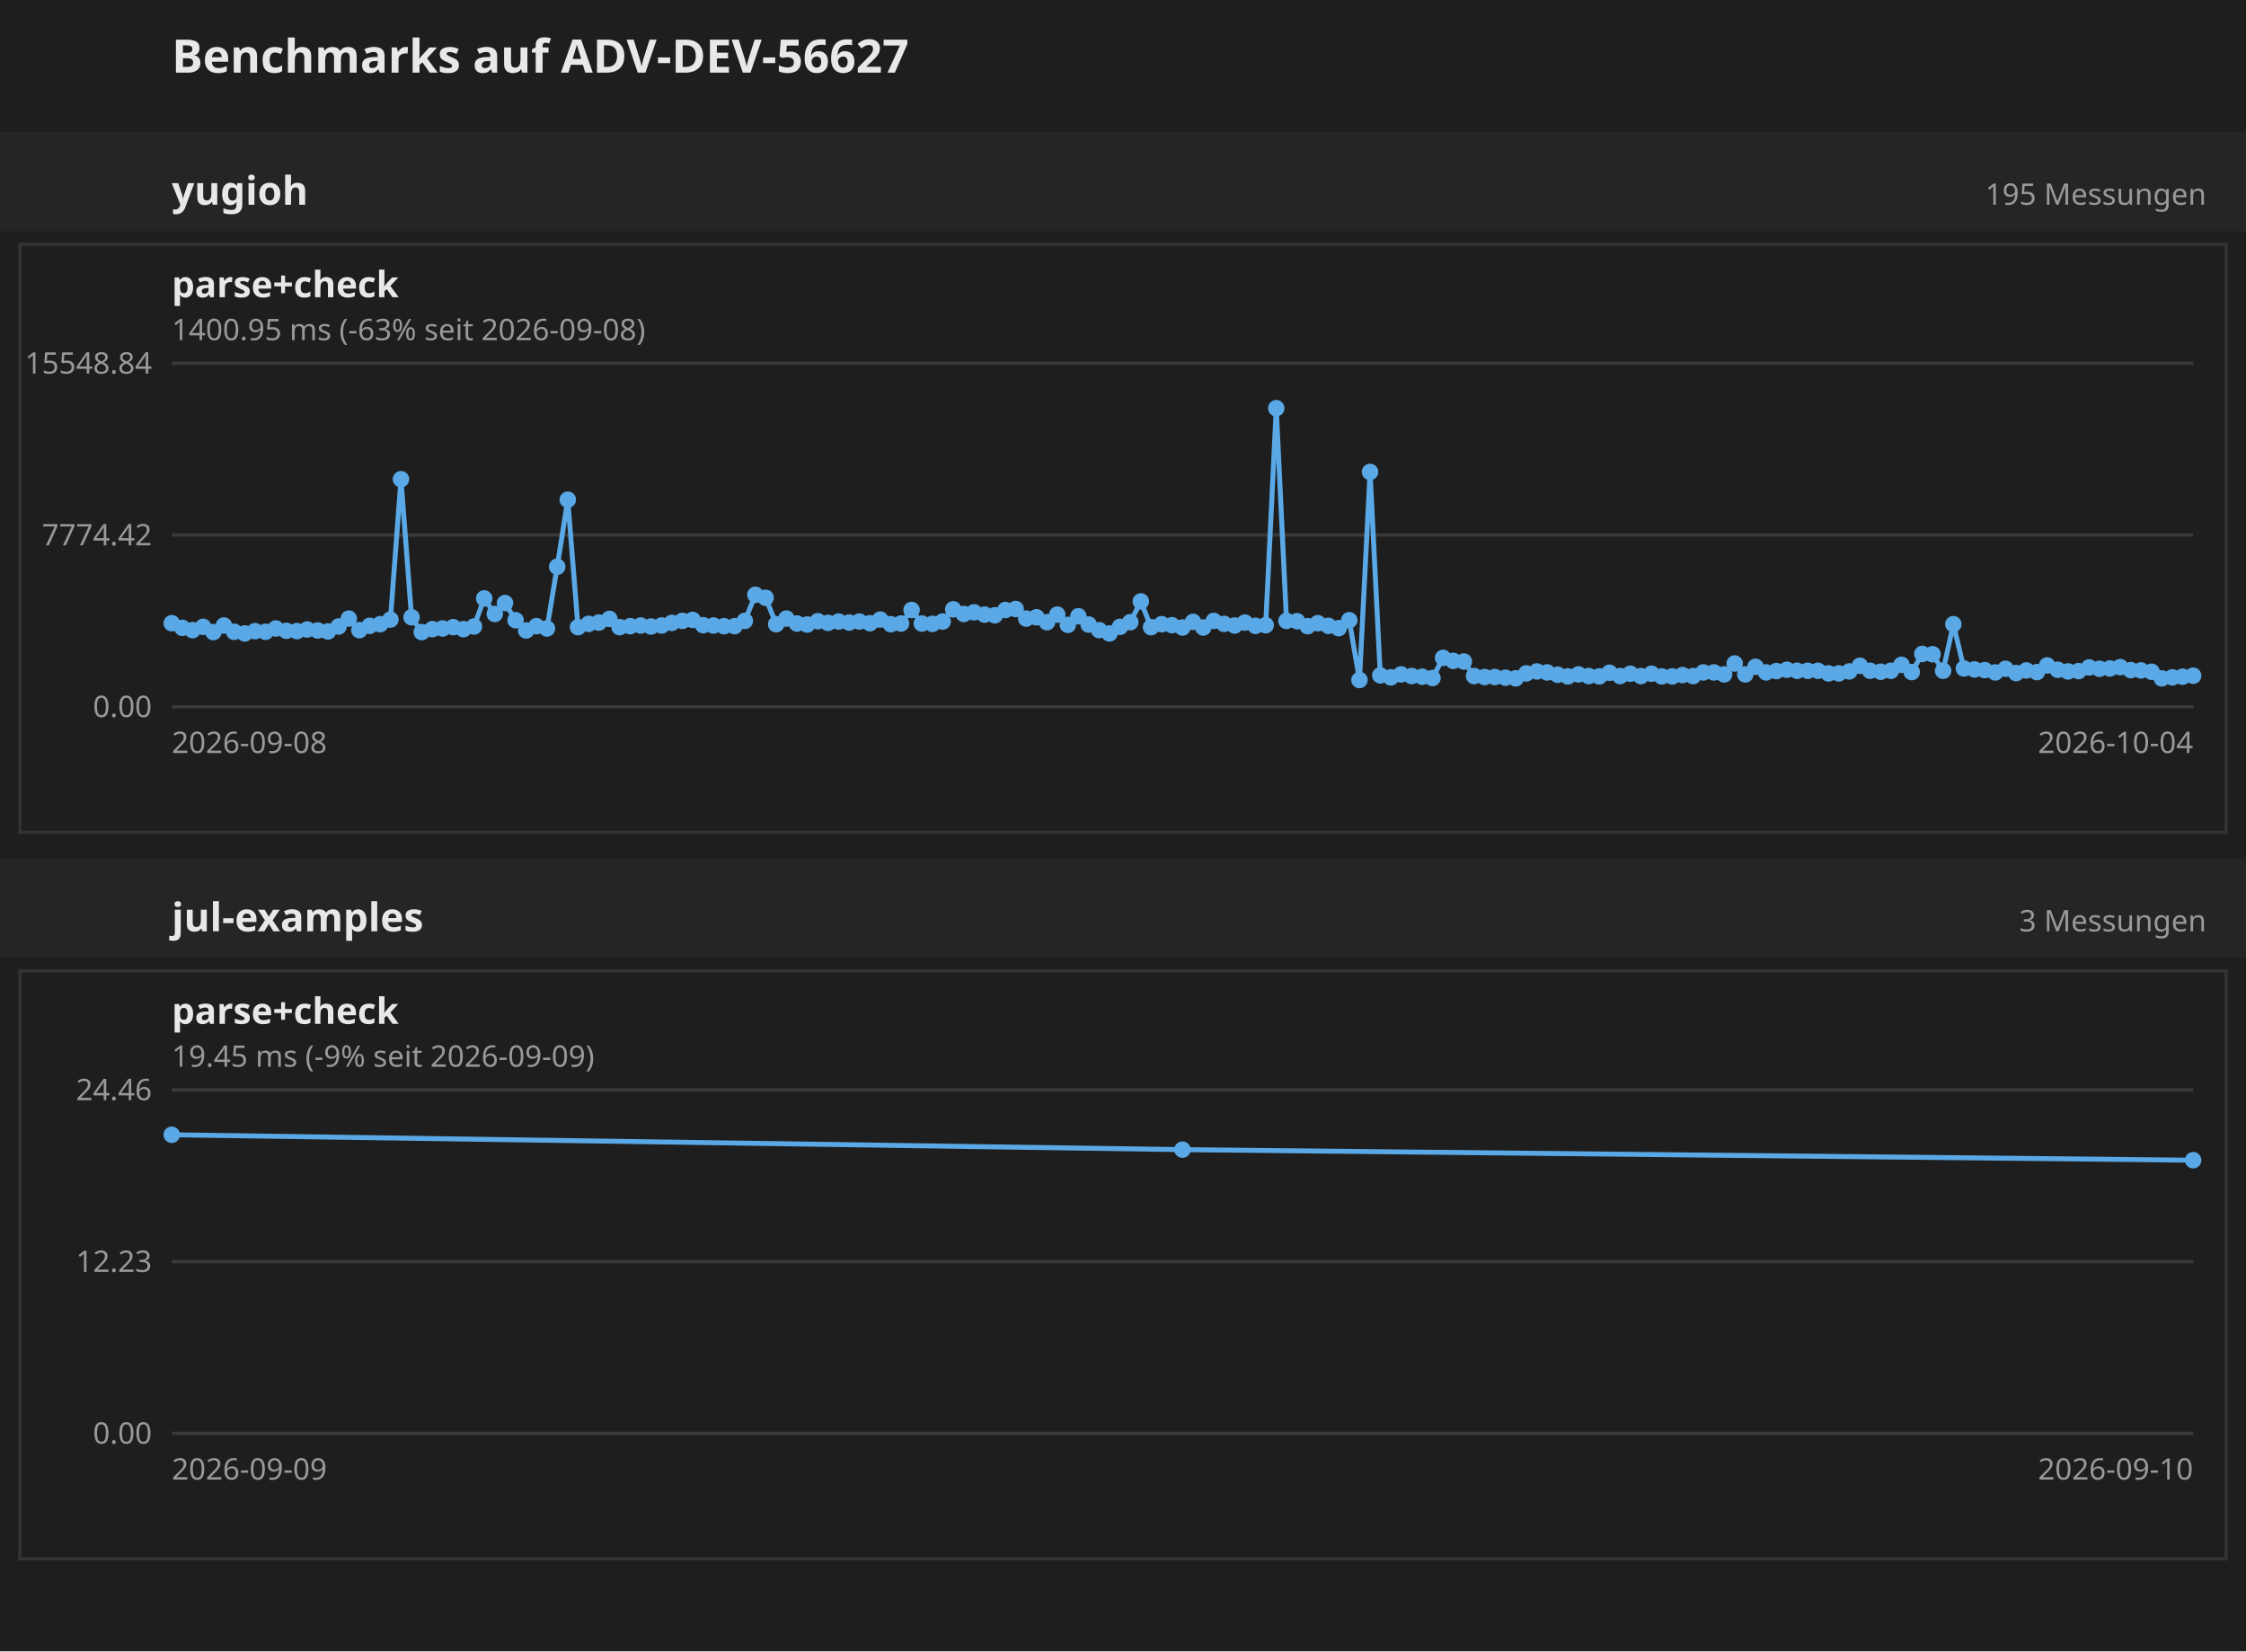
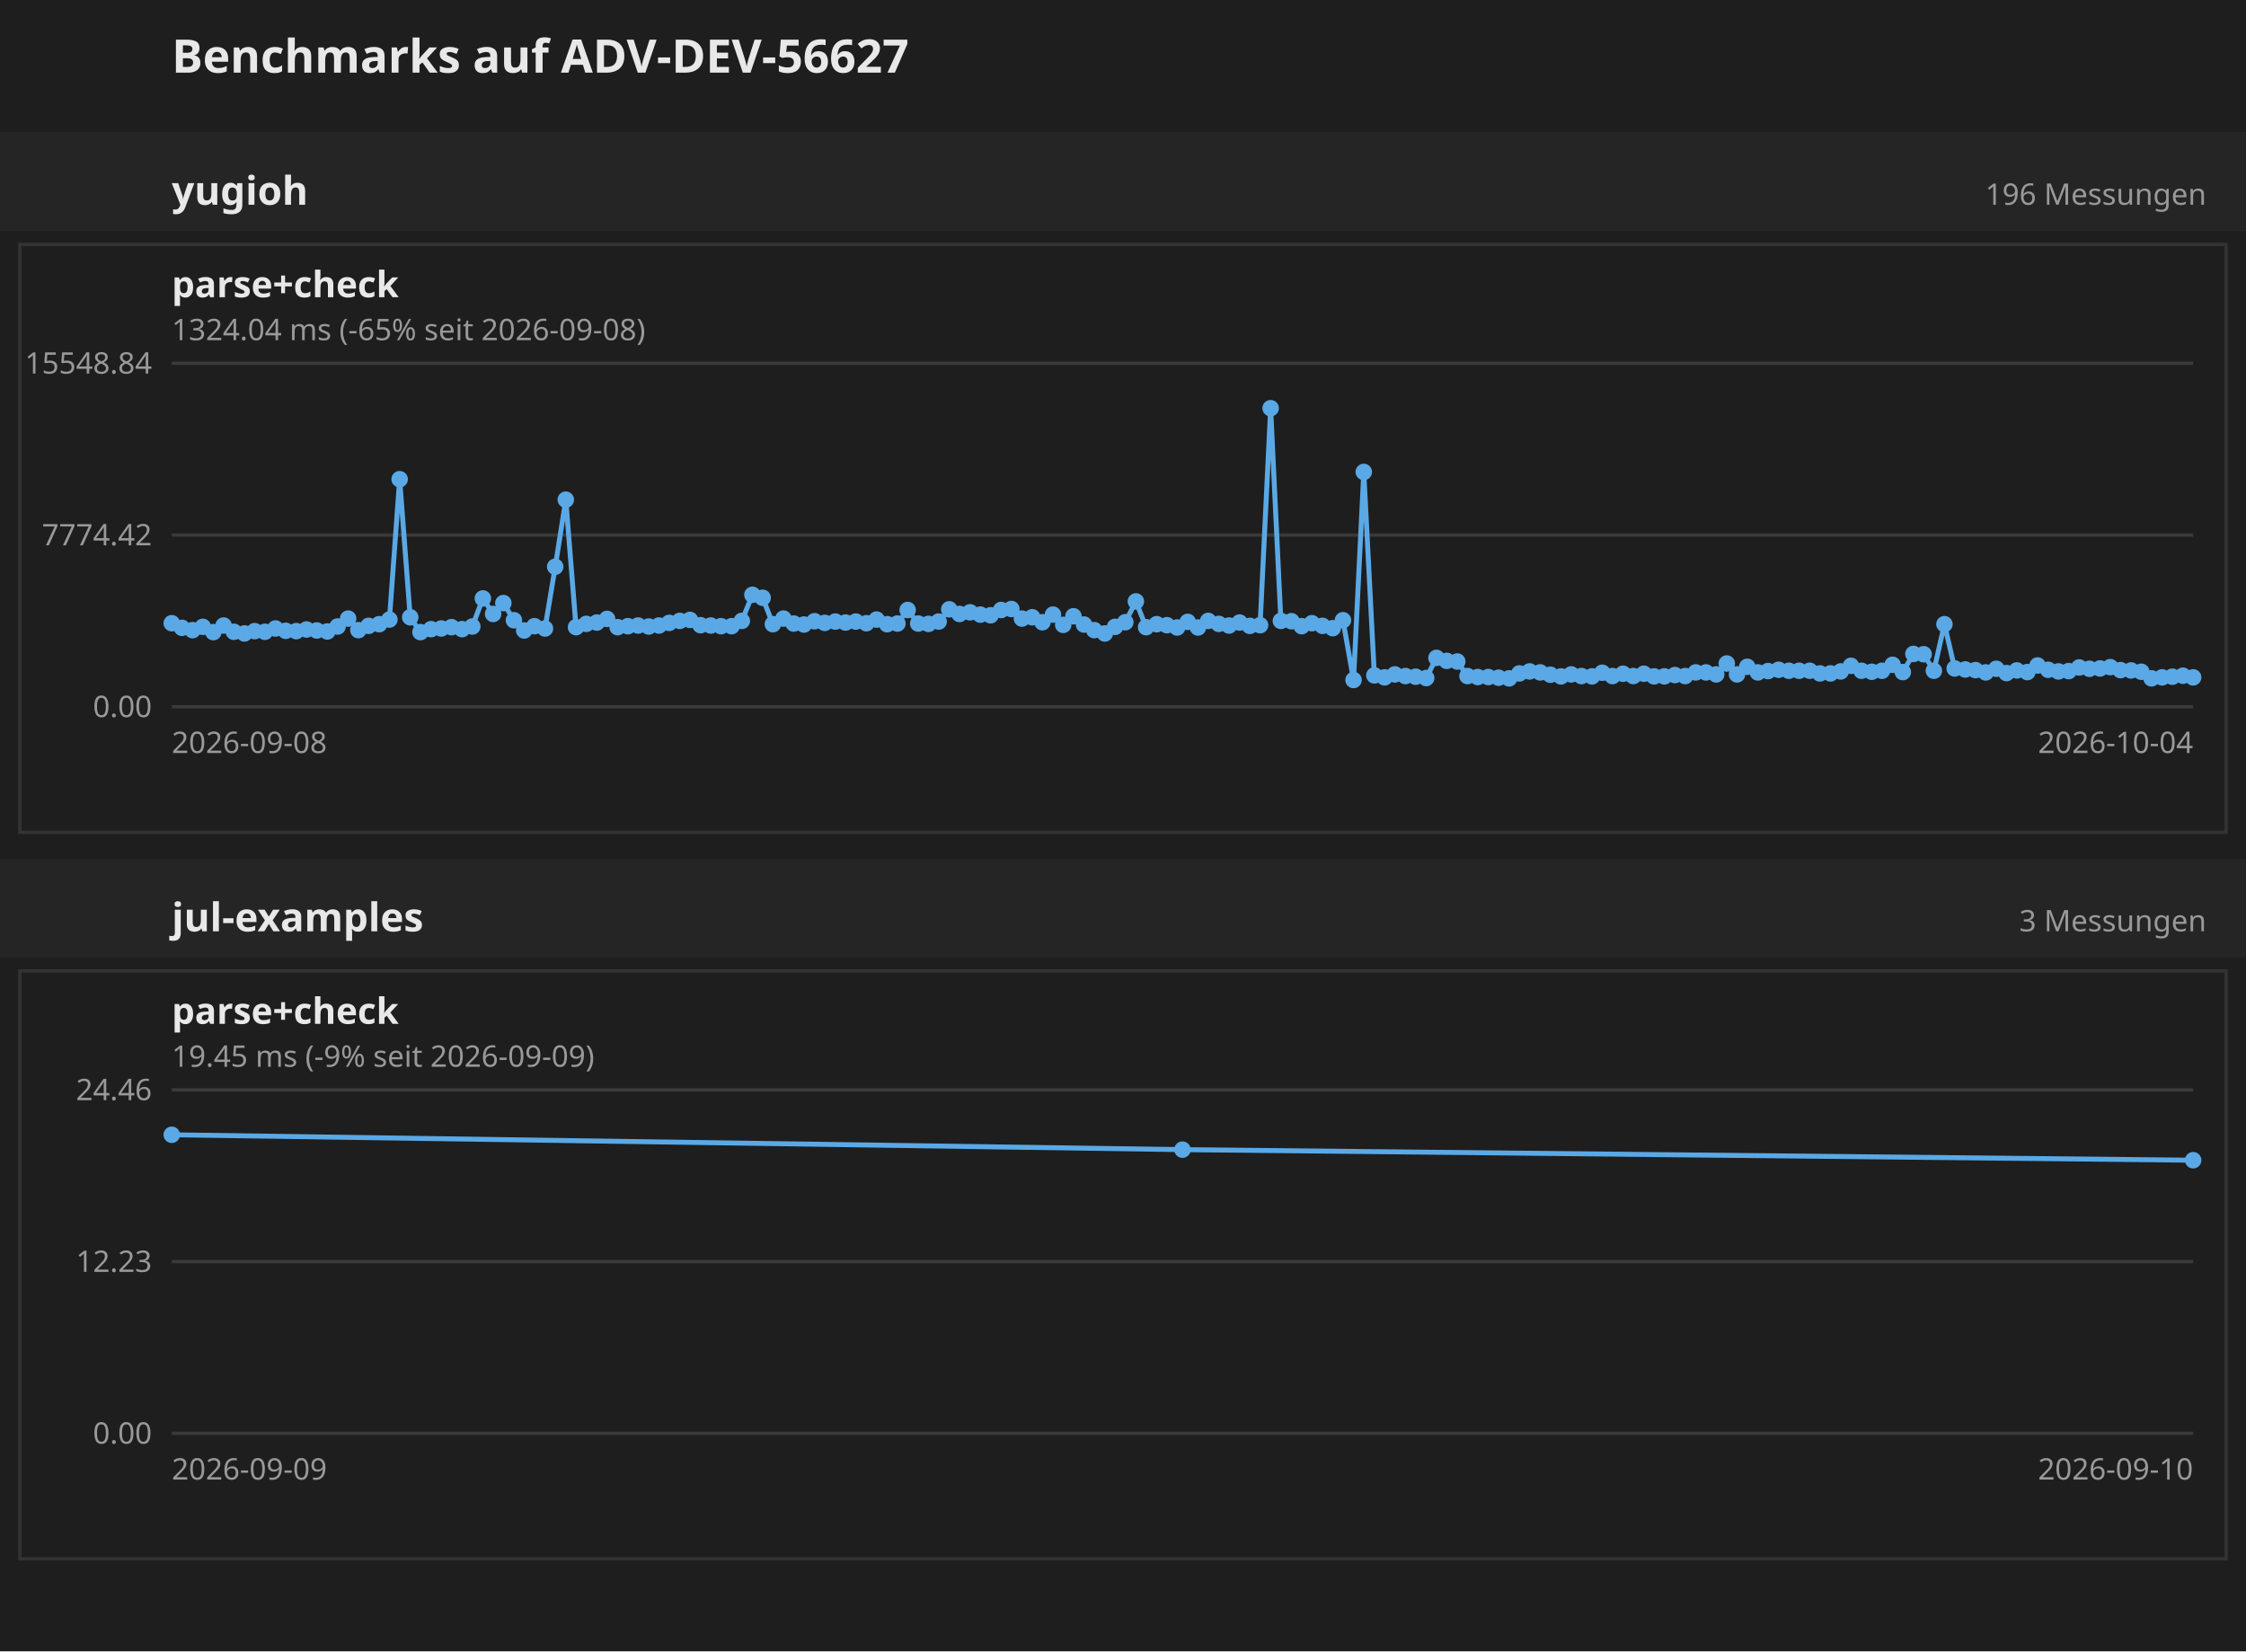
<svg xmlns="http://www.w3.org/2000/svg" width="680" height="500" font-family="sans-serif">
  <rect width="680" height="500" fill="#1e1e1e" />
  <text x="52" y="22" font-size="14" font-weight="bold" fill="#e8e8e8">Benchmarks auf ADV-DEV-56627</text>
  <g transform="translate(0 40)">
    <rect x="0" y="0" width="680" height="30" fill="#252525" />
    <text x="52" y="22" font-size="12" font-weight="bold" fill="#e8e8e8">yugioh</text>
-     <text x="668" y="22" text-anchor="end" font-size="9" fill="#999">195 Messungen</text>
+     <text x="668" y="22" text-anchor="end" font-size="9" fill="#999">196 Messungen</text>
    <g transform="translate(0 30)">
      <g transform="translate(0 0)">
        <rect x="6" y="4" width="668" height="178" fill="none" stroke="#333" />
        <text x="52" y="20" font-size="11" font-weight="bold" fill="#e8e8e8">parse+check</text>
-         <text x="52" y="33" font-size="9" fill="#999">1400.95 ms (-63% seit 2026-09-08)</text>
+         <text x="52" y="33" font-size="9" fill="#999">1324.04 ms (-65% seit 2026-09-08)</text>
        <line x1="52" y1="144.0" x2="664" y2="144.0" stroke="#3a3a3a" />
        <text x="46" y="144.0" text-anchor="end" dominant-baseline="middle" font-size="9" fill="#999">0.00</text>
        <line x1="52" y1="92.0" x2="664" y2="92.0" stroke="#3a3a3a" />
        <text x="46" y="92.0" text-anchor="end" dominant-baseline="middle" font-size="9" fill="#999">7774.42</text>
        <line x1="52" y1="40.0" x2="664" y2="40.0" stroke="#3a3a3a" />
        <text x="46" y="40.0" text-anchor="end" dominant-baseline="middle" font-size="9" fill="#999">15548.84</text>
        <text x="52" y="158" font-size="9" fill="#999">2026-09-08</text>
        <text x="664" y="158" text-anchor="end" font-size="9" fill="#999">2026-10-04</text>
-         <polyline fill="none" stroke="#5aa9e6" stroke-width="1.5" points="52.0,118.7 55.2,120.1 58.3,120.8 61.5,119.8 64.6,121.4 67.8,119.4 70.9,121.3 74.1,121.8 77.2,121.1 80.4,121.3 83.5,120.3 86.7,121.0 89.9,121.1 93.0,120.6 96.2,120.9 99.3,121.2 102.5,119.7 105.6,117.3 108.8,120.8 111.9,119.5 115.1,119.0 118.2,117.6 121.4,75.1 124.6,116.9 127.7,121.4 130.9,120.5 134.0,120.3 137.2,119.9 140.3,120.5 143.5,119.7 146.6,111.2 149.8,115.9 152.9,112.6 156.1,117.8 159.3,120.9 162.4,119.6 165.6,120.3 168.7,101.6 171.9,81.3 175.0,119.9 178.2,118.9 181.3,118.5 184.5,117.4 187.6,119.9 190.8,119.6 194.0,119.4 197.1,119.7 200.3,119.4 203.4,118.6 206.6,118.0 209.7,117.7 212.9,119.3 216.0,119.4 219.2,119.6 222.4,119.6 225.5,118.0 228.7,110.1 231.8,111.0 235.0,119.0 238.1,117.3 241.3,118.8 244.4,119.1 247.6,118.1 250.7,118.6 253.9,118.2 257.1,118.5 260.2,118.2 263.4,118.7 266.5,117.6 269.7,119.0 272.8,118.8 276.0,114.7 279.1,118.8 282.3,118.9 285.4,118.2 288.6,114.5 291.8,115.9 294.9,115.4 298.1,116.1 301.2,116.3 304.4,114.7 307.5,114.4 310.7,117.3 313.8,116.9 317.0,118.4 320.1,116.1 323.3,119.2 326.5,116.6 329.6,119.1 332.8,120.8 335.9,121.8 339.1,119.8 342.2,118.4 345.4,112.1 348.5,119.9 351.7,119.0 354.8,119.3 358.0,120.0 361.2,118.3 364.3,120.0 367.5,118.0 370.6,118.9 373.8,119.4 376.9,118.5 380.1,119.5 383.2,119.3 386.4,53.6 389.5,118.0 392.7,118.1 395.9,119.6 399.0,118.7 402.2,119.5 405.3,120.2 408.5,117.8 411.6,135.9 414.8,72.9 417.9,134.5 421.1,135.1 424.2,134.2 427.4,134.7 430.6,134.9 433.7,135.3 436.9,129.2 440.0,130.1 443.2,130.3 446.3,134.7 449.5,135.0 452.6,135.0 455.8,135.2 458.9,135.4 462.1,133.9 465.3,133.3 468.4,133.6 471.6,134.3 474.7,134.8 477.9,134.2 481.0,134.7 484.2,134.8 487.3,133.7 490.5,134.7 493.6,134.0 496.8,134.7 500.0,134.0 503.1,134.8 506.3,134.8 509.4,134.4 512.6,134.7 515.7,133.6 518.9,133.6 522.0,134.2 525.2,130.9 528.4,134.2 531.5,131.9 534.7,133.6 537.8,133.2 541.0,132.8 544.1,133.1 547.3,133.1 550.4,133.1 553.6,133.9 556.7,133.9 559.9,133.3 563.1,131.6 566.2,133.1 569.4,133.4 572.5,133.1 575.7,131.3 578.8,133.5 582.0,128.0 585.1,128.1 588.3,133.1 591.4,119.0 594.6,132.4 597.8,132.7 600.9,132.9 604.1,133.6 607.2,132.5 610.4,133.8 613.5,133.0 616.7,133.5 619.8,131.5 623.0,132.8 626.1,133.3 629.3,133.2 632.5,132.1 635.6,132.5 638.8,132.4 641.9,132.0 645.1,132.9 648.2,133.0 651.4,133.4 654.5,135.4 657.7,135.1 660.8,134.9 664.0,134.6" />
+         <polyline fill="none" stroke="#5aa9e6" stroke-width="1.5" points="52.0,118.7 55.1,120.1 58.3,120.8 61.4,119.8 64.6,121.4 67.7,119.4 70.8,121.3 74.0,121.8 77.1,121.1 80.2,121.3 83.4,120.3 86.5,121.0 89.7,121.1 92.8,120.6 95.9,120.9 99.1,121.2 102.2,119.7 105.4,117.3 108.5,120.8 111.6,119.5 114.8,119.0 117.9,117.6 121.0,75.1 124.2,116.9 127.3,121.4 130.5,120.5 133.6,120.3 136.7,119.9 139.9,120.5 143.0,119.7 146.2,111.2 149.3,115.9 152.4,112.6 155.6,117.8 158.7,120.9 161.8,119.6 165.0,120.3 168.1,101.6 171.3,81.3 174.4,119.9 177.5,118.9 180.7,118.5 183.8,117.4 187.0,119.9 190.1,119.6 193.2,119.4 196.4,119.7 199.5,119.4 202.6,118.6 205.8,118.0 208.9,117.7 212.1,119.3 215.2,119.4 218.3,119.6 221.5,119.6 224.6,118.0 227.8,110.1 230.9,111.0 234.0,119.0 237.2,117.3 240.3,118.8 243.4,119.1 246.6,118.1 249.7,118.6 252.9,118.2 256.0,118.5 259.1,118.2 262.3,118.7 265.4,117.6 268.6,119.0 271.7,118.8 274.8,114.7 278.0,118.8 281.1,118.9 284.2,118.2 287.4,114.5 290.5,115.9 293.7,115.4 296.8,116.1 299.9,116.3 303.1,114.7 306.2,114.4 309.4,117.3 312.5,116.9 315.6,118.4 318.8,116.1 321.9,119.2 325.0,116.6 328.2,119.1 331.3,120.8 334.5,121.8 337.6,119.8 340.7,118.4 343.9,112.1 347.0,119.9 350.2,119.0 353.3,119.3 356.4,120.0 359.6,118.3 362.7,120.0 365.8,118.0 369.0,118.9 372.1,119.4 375.3,118.5 378.4,119.5 381.5,119.3 384.7,53.6 387.8,118.0 391.0,118.1 394.1,119.6 397.2,118.7 400.4,119.5 403.5,120.2 406.6,117.8 409.8,135.9 412.9,72.9 416.1,134.5 419.2,135.1 422.3,134.2 425.5,134.7 428.6,134.9 431.8,135.3 434.9,129.2 438.0,130.1 441.2,130.3 444.3,134.7 447.4,135.0 450.6,135.0 453.7,135.2 456.9,135.4 460.0,133.9 463.1,133.3 466.3,133.6 469.4,134.3 472.6,134.8 475.7,134.2 478.8,134.7 482.0,134.8 485.1,133.7 488.2,134.7 491.4,134.0 494.5,134.7 497.7,134.0 500.8,134.8 503.9,134.8 507.1,134.4 510.2,134.7 513.4,133.6 516.5,133.6 519.6,134.2 522.8,130.9 525.9,134.2 529.0,131.9 532.2,133.6 535.3,133.2 538.5,132.8 541.6,133.1 544.7,133.1 547.9,133.1 551.0,133.9 554.2,133.9 557.3,133.3 560.4,131.6 563.6,133.1 566.7,133.4 569.8,133.1 573.0,131.3 576.1,133.5 579.3,128.0 582.4,128.1 585.5,133.1 588.7,119.0 591.8,132.4 595.0,132.7 598.1,132.9 601.2,133.6 604.4,132.5 607.5,133.8 610.6,133.0 613.8,133.5 616.9,131.5 620.1,132.8 623.2,133.3 626.3,133.2 629.5,132.1 632.6,132.5 635.8,132.4 638.9,132.0 642.0,132.9 645.2,133.0 648.3,133.4 651.4,135.4 654.6,135.1 657.7,134.9 660.9,134.6 664.0,135.1" />
        <circle cx="52.0" cy="118.7" r="2.5" fill="#5aa9e6" />
-         <circle cx="55.2" cy="120.1" r="2.5" fill="#5aa9e6" />
+         <circle cx="55.1" cy="120.1" r="2.5" fill="#5aa9e6" />
        <circle cx="58.3" cy="120.8" r="2.5" fill="#5aa9e6" />
-         <circle cx="61.5" cy="119.8" r="2.5" fill="#5aa9e6" />
+         <circle cx="61.4" cy="119.8" r="2.5" fill="#5aa9e6" />
        <circle cx="64.6" cy="121.4" r="2.5" fill="#5aa9e6" />
-         <circle cx="67.8" cy="119.4" r="2.5" fill="#5aa9e6" />
-         <circle cx="70.9" cy="121.3" r="2.5" fill="#5aa9e6" />
-         <circle cx="74.1" cy="121.8" r="2.5" fill="#5aa9e6" />
-         <circle cx="77.2" cy="121.1" r="2.5" fill="#5aa9e6" />
-         <circle cx="80.4" cy="121.3" r="2.5" fill="#5aa9e6" />
-         <circle cx="83.5" cy="120.3" r="2.5" fill="#5aa9e6" />
-         <circle cx="86.7" cy="121.0" r="2.5" fill="#5aa9e6" />
-         <circle cx="89.9" cy="121.1" r="2.5" fill="#5aa9e6" />
-         <circle cx="93.0" cy="120.6" r="2.5" fill="#5aa9e6" />
-         <circle cx="96.2" cy="120.9" r="2.5" fill="#5aa9e6" />
-         <circle cx="99.3" cy="121.2" r="2.5" fill="#5aa9e6" />
-         <circle cx="102.5" cy="119.7" r="2.5" fill="#5aa9e6" />
-         <circle cx="105.6" cy="117.3" r="2.5" fill="#5aa9e6" />
-         <circle cx="108.8" cy="120.8" r="2.5" fill="#5aa9e6" />
-         <circle cx="111.9" cy="119.5" r="2.5" fill="#5aa9e6" />
-         <circle cx="115.1" cy="119.0" r="2.5" fill="#5aa9e6" />
-         <circle cx="118.2" cy="117.6" r="2.5" fill="#5aa9e6" />
-         <circle cx="121.4" cy="75.1" r="2.5" fill="#5aa9e6" />
-         <circle cx="124.6" cy="116.9" r="2.5" fill="#5aa9e6" />
-         <circle cx="127.7" cy="121.4" r="2.5" fill="#5aa9e6" />
-         <circle cx="130.9" cy="120.5" r="2.5" fill="#5aa9e6" />
-         <circle cx="134.0" cy="120.3" r="2.5" fill="#5aa9e6" />
-         <circle cx="137.2" cy="119.9" r="2.5" fill="#5aa9e6" />
-         <circle cx="140.3" cy="120.5" r="2.5" fill="#5aa9e6" />
-         <circle cx="143.5" cy="119.7" r="2.5" fill="#5aa9e6" />
-         <circle cx="146.6" cy="111.2" r="2.5" fill="#5aa9e6" />
-         <circle cx="149.8" cy="115.9" r="2.5" fill="#5aa9e6" />
-         <circle cx="152.9" cy="112.6" r="2.5" fill="#5aa9e6" />
-         <circle cx="156.1" cy="117.8" r="2.5" fill="#5aa9e6" />
-         <circle cx="159.3" cy="120.9" r="2.5" fill="#5aa9e6" />
-         <circle cx="162.4" cy="119.6" r="2.5" fill="#5aa9e6" />
-         <circle cx="165.6" cy="120.3" r="2.5" fill="#5aa9e6" />
-         <circle cx="168.7" cy="101.6" r="2.5" fill="#5aa9e6" />
-         <circle cx="171.9" cy="81.3" r="2.5" fill="#5aa9e6" />
-         <circle cx="175.0" cy="119.9" r="2.5" fill="#5aa9e6" />
-         <circle cx="178.2" cy="118.9" r="2.5" fill="#5aa9e6" />
-         <circle cx="181.3" cy="118.5" r="2.5" fill="#5aa9e6" />
-         <circle cx="184.5" cy="117.4" r="2.5" fill="#5aa9e6" />
-         <circle cx="187.6" cy="119.9" r="2.5" fill="#5aa9e6" />
-         <circle cx="190.8" cy="119.6" r="2.5" fill="#5aa9e6" />
-         <circle cx="194.0" cy="119.4" r="2.5" fill="#5aa9e6" />
-         <circle cx="197.1" cy="119.7" r="2.5" fill="#5aa9e6" />
-         <circle cx="200.3" cy="119.4" r="2.5" fill="#5aa9e6" />
-         <circle cx="203.4" cy="118.6" r="2.5" fill="#5aa9e6" />
-         <circle cx="206.6" cy="118.0" r="2.5" fill="#5aa9e6" />
-         <circle cx="209.7" cy="117.7" r="2.5" fill="#5aa9e6" />
-         <circle cx="212.9" cy="119.3" r="2.5" fill="#5aa9e6" />
-         <circle cx="216.0" cy="119.4" r="2.5" fill="#5aa9e6" />
-         <circle cx="219.2" cy="119.6" r="2.5" fill="#5aa9e6" />
-         <circle cx="222.4" cy="119.6" r="2.5" fill="#5aa9e6" />
-         <circle cx="225.5" cy="118.0" r="2.5" fill="#5aa9e6" />
-         <circle cx="228.7" cy="110.1" r="2.5" fill="#5aa9e6" />
-         <circle cx="231.8" cy="111.0" r="2.5" fill="#5aa9e6" />
-         <circle cx="235.0" cy="119.0" r="2.5" fill="#5aa9e6" />
-         <circle cx="238.1" cy="117.3" r="2.5" fill="#5aa9e6" />
-         <circle cx="241.3" cy="118.8" r="2.5" fill="#5aa9e6" />
-         <circle cx="244.4" cy="119.1" r="2.5" fill="#5aa9e6" />
-         <circle cx="247.6" cy="118.1" r="2.5" fill="#5aa9e6" />
-         <circle cx="250.7" cy="118.6" r="2.5" fill="#5aa9e6" />
-         <circle cx="253.9" cy="118.2" r="2.5" fill="#5aa9e6" />
-         <circle cx="257.1" cy="118.5" r="2.5" fill="#5aa9e6" />
-         <circle cx="260.2" cy="118.2" r="2.5" fill="#5aa9e6" />
-         <circle cx="263.4" cy="118.7" r="2.5" fill="#5aa9e6" />
-         <circle cx="266.5" cy="117.6" r="2.5" fill="#5aa9e6" />
-         <circle cx="269.7" cy="119.0" r="2.5" fill="#5aa9e6" />
-         <circle cx="272.8" cy="118.8" r="2.5" fill="#5aa9e6" />
-         <circle cx="276.0" cy="114.7" r="2.5" fill="#5aa9e6" />
-         <circle cx="279.1" cy="118.8" r="2.5" fill="#5aa9e6" />
-         <circle cx="282.3" cy="118.9" r="2.5" fill="#5aa9e6" />
-         <circle cx="285.4" cy="118.2" r="2.5" fill="#5aa9e6" />
-         <circle cx="288.6" cy="114.5" r="2.5" fill="#5aa9e6" />
-         <circle cx="291.8" cy="115.9" r="2.5" fill="#5aa9e6" />
-         <circle cx="294.9" cy="115.4" r="2.5" fill="#5aa9e6" />
-         <circle cx="298.1" cy="116.1" r="2.5" fill="#5aa9e6" />
-         <circle cx="301.2" cy="116.3" r="2.5" fill="#5aa9e6" />
-         <circle cx="304.4" cy="114.7" r="2.5" fill="#5aa9e6" />
-         <circle cx="307.5" cy="114.4" r="2.5" fill="#5aa9e6" />
-         <circle cx="310.7" cy="117.3" r="2.5" fill="#5aa9e6" />
-         <circle cx="313.8" cy="116.9" r="2.5" fill="#5aa9e6" />
-         <circle cx="317.0" cy="118.4" r="2.5" fill="#5aa9e6" />
-         <circle cx="320.1" cy="116.1" r="2.5" fill="#5aa9e6" />
-         <circle cx="323.3" cy="119.2" r="2.5" fill="#5aa9e6" />
-         <circle cx="326.5" cy="116.6" r="2.5" fill="#5aa9e6" />
-         <circle cx="329.6" cy="119.1" r="2.5" fill="#5aa9e6" />
-         <circle cx="332.8" cy="120.8" r="2.5" fill="#5aa9e6" />
-         <circle cx="335.9" cy="121.8" r="2.5" fill="#5aa9e6" />
-         <circle cx="339.1" cy="119.8" r="2.5" fill="#5aa9e6" />
-         <circle cx="342.2" cy="118.4" r="2.5" fill="#5aa9e6" />
-         <circle cx="345.4" cy="112.1" r="2.5" fill="#5aa9e6" />
-         <circle cx="348.5" cy="119.9" r="2.5" fill="#5aa9e6" />
-         <circle cx="351.7" cy="119.0" r="2.5" fill="#5aa9e6" />
-         <circle cx="354.8" cy="119.3" r="2.5" fill="#5aa9e6" />
-         <circle cx="358.0" cy="120.0" r="2.5" fill="#5aa9e6" />
-         <circle cx="361.2" cy="118.3" r="2.5" fill="#5aa9e6" />
-         <circle cx="364.3" cy="120.0" r="2.5" fill="#5aa9e6" />
-         <circle cx="367.5" cy="118.0" r="2.5" fill="#5aa9e6" />
-         <circle cx="370.6" cy="118.9" r="2.5" fill="#5aa9e6" />
-         <circle cx="373.8" cy="119.4" r="2.5" fill="#5aa9e6" />
-         <circle cx="376.9" cy="118.5" r="2.5" fill="#5aa9e6" />
-         <circle cx="380.1" cy="119.5" r="2.5" fill="#5aa9e6" />
-         <circle cx="383.2" cy="119.3" r="2.5" fill="#5aa9e6" />
-         <circle cx="386.4" cy="53.6" r="2.5" fill="#5aa9e6" />
-         <circle cx="389.5" cy="118.0" r="2.5" fill="#5aa9e6" />
-         <circle cx="392.7" cy="118.1" r="2.5" fill="#5aa9e6" />
-         <circle cx="395.9" cy="119.6" r="2.5" fill="#5aa9e6" />
-         <circle cx="399.0" cy="118.7" r="2.5" fill="#5aa9e6" />
-         <circle cx="402.2" cy="119.5" r="2.5" fill="#5aa9e6" />
-         <circle cx="405.3" cy="120.2" r="2.5" fill="#5aa9e6" />
-         <circle cx="408.5" cy="117.8" r="2.5" fill="#5aa9e6" />
-         <circle cx="411.6" cy="135.9" r="2.5" fill="#5aa9e6" />
-         <circle cx="414.8" cy="72.9" r="2.5" fill="#5aa9e6" />
-         <circle cx="417.9" cy="134.5" r="2.5" fill="#5aa9e6" />
-         <circle cx="421.1" cy="135.1" r="2.5" fill="#5aa9e6" />
-         <circle cx="424.2" cy="134.2" r="2.5" fill="#5aa9e6" />
-         <circle cx="427.4" cy="134.7" r="2.5" fill="#5aa9e6" />
-         <circle cx="430.6" cy="134.9" r="2.5" fill="#5aa9e6" />
-         <circle cx="433.7" cy="135.3" r="2.5" fill="#5aa9e6" />
-         <circle cx="436.9" cy="129.2" r="2.5" fill="#5aa9e6" />
-         <circle cx="440.0" cy="130.1" r="2.5" fill="#5aa9e6" />
-         <circle cx="443.2" cy="130.3" r="2.5" fill="#5aa9e6" />
-         <circle cx="446.3" cy="134.7" r="2.5" fill="#5aa9e6" />
-         <circle cx="449.5" cy="135.0" r="2.5" fill="#5aa9e6" />
-         <circle cx="452.6" cy="135.0" r="2.5" fill="#5aa9e6" />
-         <circle cx="455.8" cy="135.2" r="2.5" fill="#5aa9e6" />
-         <circle cx="458.9" cy="135.4" r="2.5" fill="#5aa9e6" />
-         <circle cx="462.1" cy="133.9" r="2.5" fill="#5aa9e6" />
-         <circle cx="465.3" cy="133.3" r="2.5" fill="#5aa9e6" />
-         <circle cx="468.4" cy="133.6" r="2.5" fill="#5aa9e6" />
-         <circle cx="471.6" cy="134.3" r="2.5" fill="#5aa9e6" />
-         <circle cx="474.7" cy="134.8" r="2.5" fill="#5aa9e6" />
-         <circle cx="477.9" cy="134.2" r="2.5" fill="#5aa9e6" />
-         <circle cx="481.0" cy="134.7" r="2.5" fill="#5aa9e6" />
-         <circle cx="484.2" cy="134.8" r="2.5" fill="#5aa9e6" />
-         <circle cx="487.3" cy="133.7" r="2.5" fill="#5aa9e6" />
-         <circle cx="490.5" cy="134.7" r="2.5" fill="#5aa9e6" />
-         <circle cx="493.6" cy="134.0" r="2.5" fill="#5aa9e6" />
-         <circle cx="496.8" cy="134.7" r="2.5" fill="#5aa9e6" />
-         <circle cx="500.0" cy="134.0" r="2.5" fill="#5aa9e6" />
-         <circle cx="503.1" cy="134.8" r="2.5" fill="#5aa9e6" />
-         <circle cx="506.3" cy="134.8" r="2.5" fill="#5aa9e6" />
-         <circle cx="509.4" cy="134.4" r="2.5" fill="#5aa9e6" />
-         <circle cx="512.6" cy="134.7" r="2.5" fill="#5aa9e6" />
-         <circle cx="515.7" cy="133.6" r="2.5" fill="#5aa9e6" />
-         <circle cx="518.9" cy="133.6" r="2.5" fill="#5aa9e6" />
-         <circle cx="522.0" cy="134.2" r="2.5" fill="#5aa9e6" />
-         <circle cx="525.2" cy="130.9" r="2.5" fill="#5aa9e6" />
-         <circle cx="528.4" cy="134.2" r="2.5" fill="#5aa9e6" />
-         <circle cx="531.5" cy="131.9" r="2.5" fill="#5aa9e6" />
-         <circle cx="534.7" cy="133.6" r="2.5" fill="#5aa9e6" />
-         <circle cx="537.8" cy="133.2" r="2.5" fill="#5aa9e6" />
-         <circle cx="541.0" cy="132.8" r="2.5" fill="#5aa9e6" />
-         <circle cx="544.1" cy="133.1" r="2.5" fill="#5aa9e6" />
-         <circle cx="547.3" cy="133.1" r="2.5" fill="#5aa9e6" />
-         <circle cx="550.4" cy="133.1" r="2.5" fill="#5aa9e6" />
-         <circle cx="553.6" cy="133.9" r="2.5" fill="#5aa9e6" />
-         <circle cx="556.7" cy="133.9" r="2.5" fill="#5aa9e6" />
-         <circle cx="559.9" cy="133.3" r="2.5" fill="#5aa9e6" />
-         <circle cx="563.1" cy="131.6" r="2.5" fill="#5aa9e6" />
-         <circle cx="566.2" cy="133.1" r="2.5" fill="#5aa9e6" />
-         <circle cx="569.4" cy="133.4" r="2.5" fill="#5aa9e6" />
-         <circle cx="572.5" cy="133.1" r="2.5" fill="#5aa9e6" />
-         <circle cx="575.7" cy="131.3" r="2.5" fill="#5aa9e6" />
-         <circle cx="578.8" cy="133.5" r="2.5" fill="#5aa9e6" />
-         <circle cx="582.0" cy="128.0" r="2.5" fill="#5aa9e6" />
-         <circle cx="585.1" cy="128.1" r="2.5" fill="#5aa9e6" />
-         <circle cx="588.3" cy="133.1" r="2.5" fill="#5aa9e6" />
-         <circle cx="591.4" cy="119.0" r="2.5" fill="#5aa9e6" />
-         <circle cx="594.6" cy="132.4" r="2.5" fill="#5aa9e6" />
-         <circle cx="597.8" cy="132.7" r="2.5" fill="#5aa9e6" />
-         <circle cx="600.9" cy="132.9" r="2.5" fill="#5aa9e6" />
-         <circle cx="604.1" cy="133.6" r="2.5" fill="#5aa9e6" />
-         <circle cx="607.2" cy="132.5" r="2.5" fill="#5aa9e6" />
-         <circle cx="610.4" cy="133.8" r="2.5" fill="#5aa9e6" />
-         <circle cx="613.5" cy="133.0" r="2.5" fill="#5aa9e6" />
-         <circle cx="616.7" cy="133.5" r="2.5" fill="#5aa9e6" />
-         <circle cx="619.8" cy="131.5" r="2.5" fill="#5aa9e6" />
-         <circle cx="623.0" cy="132.8" r="2.5" fill="#5aa9e6" />
-         <circle cx="626.1" cy="133.3" r="2.5" fill="#5aa9e6" />
-         <circle cx="629.3" cy="133.2" r="2.5" fill="#5aa9e6" />
-         <circle cx="632.5" cy="132.1" r="2.5" fill="#5aa9e6" />
-         <circle cx="635.6" cy="132.5" r="2.5" fill="#5aa9e6" />
-         <circle cx="638.8" cy="132.4" r="2.5" fill="#5aa9e6" />
-         <circle cx="641.9" cy="132.0" r="2.5" fill="#5aa9e6" />
-         <circle cx="645.1" cy="132.9" r="2.5" fill="#5aa9e6" />
-         <circle cx="648.2" cy="133.0" r="2.5" fill="#5aa9e6" />
-         <circle cx="651.4" cy="133.4" r="2.5" fill="#5aa9e6" />
-         <circle cx="654.5" cy="135.4" r="2.5" fill="#5aa9e6" />
-         <circle cx="657.7" cy="135.1" r="2.5" fill="#5aa9e6" />
-         <circle cx="660.8" cy="134.9" r="2.5" fill="#5aa9e6" />
-         <circle cx="664.0" cy="134.6" r="2.5" fill="#5aa9e6" />
+         <circle cx="67.7" cy="119.4" r="2.5" fill="#5aa9e6" />
+         <circle cx="70.8" cy="121.3" r="2.5" fill="#5aa9e6" />
+         <circle cx="74.0" cy="121.8" r="2.5" fill="#5aa9e6" />
+         <circle cx="77.1" cy="121.1" r="2.5" fill="#5aa9e6" />
+         <circle cx="80.2" cy="121.3" r="2.5" fill="#5aa9e6" />
+         <circle cx="83.4" cy="120.3" r="2.5" fill="#5aa9e6" />
+         <circle cx="86.5" cy="121.0" r="2.5" fill="#5aa9e6" />
+         <circle cx="89.7" cy="121.1" r="2.5" fill="#5aa9e6" />
+         <circle cx="92.8" cy="120.6" r="2.5" fill="#5aa9e6" />
+         <circle cx="95.9" cy="120.9" r="2.5" fill="#5aa9e6" />
+         <circle cx="99.1" cy="121.2" r="2.5" fill="#5aa9e6" />
+         <circle cx="102.2" cy="119.7" r="2.5" fill="#5aa9e6" />
+         <circle cx="105.4" cy="117.3" r="2.5" fill="#5aa9e6" />
+         <circle cx="108.5" cy="120.8" r="2.5" fill="#5aa9e6" />
+         <circle cx="111.6" cy="119.5" r="2.5" fill="#5aa9e6" />
+         <circle cx="114.8" cy="119.0" r="2.5" fill="#5aa9e6" />
+         <circle cx="117.9" cy="117.6" r="2.5" fill="#5aa9e6" />
+         <circle cx="121.0" cy="75.1" r="2.5" fill="#5aa9e6" />
+         <circle cx="124.2" cy="116.9" r="2.5" fill="#5aa9e6" />
+         <circle cx="127.3" cy="121.4" r="2.5" fill="#5aa9e6" />
+         <circle cx="130.5" cy="120.5" r="2.5" fill="#5aa9e6" />
+         <circle cx="133.6" cy="120.3" r="2.5" fill="#5aa9e6" />
+         <circle cx="136.7" cy="119.9" r="2.5" fill="#5aa9e6" />
+         <circle cx="139.9" cy="120.5" r="2.5" fill="#5aa9e6" />
+         <circle cx="143.0" cy="119.7" r="2.5" fill="#5aa9e6" />
+         <circle cx="146.2" cy="111.2" r="2.5" fill="#5aa9e6" />
+         <circle cx="149.3" cy="115.9" r="2.5" fill="#5aa9e6" />
+         <circle cx="152.4" cy="112.6" r="2.5" fill="#5aa9e6" />
+         <circle cx="155.6" cy="117.8" r="2.5" fill="#5aa9e6" />
+         <circle cx="158.7" cy="120.9" r="2.5" fill="#5aa9e6" />
+         <circle cx="161.8" cy="119.6" r="2.5" fill="#5aa9e6" />
+         <circle cx="165.0" cy="120.3" r="2.5" fill="#5aa9e6" />
+         <circle cx="168.1" cy="101.6" r="2.5" fill="#5aa9e6" />
+         <circle cx="171.3" cy="81.3" r="2.5" fill="#5aa9e6" />
+         <circle cx="174.4" cy="119.9" r="2.5" fill="#5aa9e6" />
+         <circle cx="177.5" cy="118.9" r="2.5" fill="#5aa9e6" />
+         <circle cx="180.7" cy="118.5" r="2.5" fill="#5aa9e6" />
+         <circle cx="183.8" cy="117.4" r="2.5" fill="#5aa9e6" />
+         <circle cx="187.0" cy="119.9" r="2.5" fill="#5aa9e6" />
+         <circle cx="190.1" cy="119.6" r="2.5" fill="#5aa9e6" />
+         <circle cx="193.2" cy="119.4" r="2.5" fill="#5aa9e6" />
+         <circle cx="196.4" cy="119.7" r="2.5" fill="#5aa9e6" />
+         <circle cx="199.5" cy="119.4" r="2.5" fill="#5aa9e6" />
+         <circle cx="202.6" cy="118.6" r="2.5" fill="#5aa9e6" />
+         <circle cx="205.8" cy="118.0" r="2.5" fill="#5aa9e6" />
+         <circle cx="208.9" cy="117.7" r="2.5" fill="#5aa9e6" />
+         <circle cx="212.1" cy="119.3" r="2.5" fill="#5aa9e6" />
+         <circle cx="215.2" cy="119.4" r="2.5" fill="#5aa9e6" />
+         <circle cx="218.3" cy="119.6" r="2.5" fill="#5aa9e6" />
+         <circle cx="221.5" cy="119.6" r="2.5" fill="#5aa9e6" />
+         <circle cx="224.6" cy="118.0" r="2.5" fill="#5aa9e6" />
+         <circle cx="227.8" cy="110.1" r="2.5" fill="#5aa9e6" />
+         <circle cx="230.9" cy="111.0" r="2.5" fill="#5aa9e6" />
+         <circle cx="234.0" cy="119.0" r="2.5" fill="#5aa9e6" />
+         <circle cx="237.2" cy="117.3" r="2.5" fill="#5aa9e6" />
+         <circle cx="240.3" cy="118.8" r="2.5" fill="#5aa9e6" />
+         <circle cx="243.4" cy="119.1" r="2.5" fill="#5aa9e6" />
+         <circle cx="246.6" cy="118.1" r="2.5" fill="#5aa9e6" />
+         <circle cx="249.7" cy="118.6" r="2.5" fill="#5aa9e6" />
+         <circle cx="252.9" cy="118.2" r="2.5" fill="#5aa9e6" />
+         <circle cx="256.0" cy="118.5" r="2.5" fill="#5aa9e6" />
+         <circle cx="259.1" cy="118.2" r="2.5" fill="#5aa9e6" />
+         <circle cx="262.3" cy="118.7" r="2.5" fill="#5aa9e6" />
+         <circle cx="265.4" cy="117.6" r="2.5" fill="#5aa9e6" />
+         <circle cx="268.6" cy="119.0" r="2.5" fill="#5aa9e6" />
+         <circle cx="271.7" cy="118.8" r="2.5" fill="#5aa9e6" />
+         <circle cx="274.8" cy="114.7" r="2.5" fill="#5aa9e6" />
+         <circle cx="278.0" cy="118.8" r="2.5" fill="#5aa9e6" />
+         <circle cx="281.1" cy="118.9" r="2.5" fill="#5aa9e6" />
+         <circle cx="284.2" cy="118.2" r="2.5" fill="#5aa9e6" />
+         <circle cx="287.4" cy="114.5" r="2.5" fill="#5aa9e6" />
+         <circle cx="290.5" cy="115.9" r="2.5" fill="#5aa9e6" />
+         <circle cx="293.7" cy="115.4" r="2.5" fill="#5aa9e6" />
+         <circle cx="296.8" cy="116.1" r="2.5" fill="#5aa9e6" />
+         <circle cx="299.9" cy="116.3" r="2.5" fill="#5aa9e6" />
+         <circle cx="303.1" cy="114.7" r="2.5" fill="#5aa9e6" />
+         <circle cx="306.2" cy="114.4" r="2.5" fill="#5aa9e6" />
+         <circle cx="309.4" cy="117.3" r="2.5" fill="#5aa9e6" />
+         <circle cx="312.5" cy="116.9" r="2.5" fill="#5aa9e6" />
+         <circle cx="315.6" cy="118.4" r="2.5" fill="#5aa9e6" />
+         <circle cx="318.8" cy="116.1" r="2.5" fill="#5aa9e6" />
+         <circle cx="321.9" cy="119.2" r="2.5" fill="#5aa9e6" />
+         <circle cx="325.0" cy="116.6" r="2.5" fill="#5aa9e6" />
+         <circle cx="328.2" cy="119.1" r="2.5" fill="#5aa9e6" />
+         <circle cx="331.3" cy="120.8" r="2.5" fill="#5aa9e6" />
+         <circle cx="334.5" cy="121.8" r="2.5" fill="#5aa9e6" />
+         <circle cx="337.6" cy="119.8" r="2.5" fill="#5aa9e6" />
+         <circle cx="340.7" cy="118.4" r="2.5" fill="#5aa9e6" />
+         <circle cx="343.9" cy="112.1" r="2.5" fill="#5aa9e6" />
+         <circle cx="347.0" cy="119.9" r="2.5" fill="#5aa9e6" />
+         <circle cx="350.2" cy="119.0" r="2.5" fill="#5aa9e6" />
+         <circle cx="353.3" cy="119.3" r="2.5" fill="#5aa9e6" />
+         <circle cx="356.4" cy="120.0" r="2.5" fill="#5aa9e6" />
+         <circle cx="359.6" cy="118.3" r="2.5" fill="#5aa9e6" />
+         <circle cx="362.7" cy="120.0" r="2.5" fill="#5aa9e6" />
+         <circle cx="365.8" cy="118.0" r="2.5" fill="#5aa9e6" />
+         <circle cx="369.0" cy="118.9" r="2.5" fill="#5aa9e6" />
+         <circle cx="372.1" cy="119.4" r="2.5" fill="#5aa9e6" />
+         <circle cx="375.3" cy="118.5" r="2.5" fill="#5aa9e6" />
+         <circle cx="378.4" cy="119.5" r="2.5" fill="#5aa9e6" />
+         <circle cx="381.5" cy="119.3" r="2.5" fill="#5aa9e6" />
+         <circle cx="384.7" cy="53.6" r="2.5" fill="#5aa9e6" />
+         <circle cx="387.8" cy="118.0" r="2.5" fill="#5aa9e6" />
+         <circle cx="391.0" cy="118.1" r="2.5" fill="#5aa9e6" />
+         <circle cx="394.1" cy="119.6" r="2.5" fill="#5aa9e6" />
+         <circle cx="397.2" cy="118.7" r="2.5" fill="#5aa9e6" />
+         <circle cx="400.4" cy="119.5" r="2.5" fill="#5aa9e6" />
+         <circle cx="403.5" cy="120.2" r="2.5" fill="#5aa9e6" />
+         <circle cx="406.6" cy="117.8" r="2.5" fill="#5aa9e6" />
+         <circle cx="409.8" cy="135.9" r="2.5" fill="#5aa9e6" />
+         <circle cx="412.9" cy="72.9" r="2.5" fill="#5aa9e6" />
+         <circle cx="416.1" cy="134.5" r="2.5" fill="#5aa9e6" />
+         <circle cx="419.2" cy="135.1" r="2.5" fill="#5aa9e6" />
+         <circle cx="422.3" cy="134.2" r="2.5" fill="#5aa9e6" />
+         <circle cx="425.5" cy="134.7" r="2.5" fill="#5aa9e6" />
+         <circle cx="428.6" cy="134.9" r="2.5" fill="#5aa9e6" />
+         <circle cx="431.8" cy="135.3" r="2.5" fill="#5aa9e6" />
+         <circle cx="434.9" cy="129.2" r="2.5" fill="#5aa9e6" />
+         <circle cx="438.0" cy="130.1" r="2.5" fill="#5aa9e6" />
+         <circle cx="441.2" cy="130.3" r="2.5" fill="#5aa9e6" />
+         <circle cx="444.3" cy="134.7" r="2.5" fill="#5aa9e6" />
+         <circle cx="447.4" cy="135.0" r="2.5" fill="#5aa9e6" />
+         <circle cx="450.6" cy="135.0" r="2.5" fill="#5aa9e6" />
+         <circle cx="453.7" cy="135.2" r="2.5" fill="#5aa9e6" />
+         <circle cx="456.9" cy="135.4" r="2.5" fill="#5aa9e6" />
+         <circle cx="460.0" cy="133.9" r="2.5" fill="#5aa9e6" />
+         <circle cx="463.1" cy="133.3" r="2.5" fill="#5aa9e6" />
+         <circle cx="466.3" cy="133.6" r="2.5" fill="#5aa9e6" />
+         <circle cx="469.4" cy="134.3" r="2.5" fill="#5aa9e6" />
+         <circle cx="472.6" cy="134.8" r="2.5" fill="#5aa9e6" />
+         <circle cx="475.7" cy="134.2" r="2.5" fill="#5aa9e6" />
+         <circle cx="478.8" cy="134.7" r="2.5" fill="#5aa9e6" />
+         <circle cx="482.0" cy="134.8" r="2.5" fill="#5aa9e6" />
+         <circle cx="485.1" cy="133.7" r="2.5" fill="#5aa9e6" />
+         <circle cx="488.2" cy="134.7" r="2.5" fill="#5aa9e6" />
+         <circle cx="491.4" cy="134.0" r="2.5" fill="#5aa9e6" />
+         <circle cx="494.5" cy="134.7" r="2.5" fill="#5aa9e6" />
+         <circle cx="497.7" cy="134.0" r="2.5" fill="#5aa9e6" />
+         <circle cx="500.8" cy="134.8" r="2.5" fill="#5aa9e6" />
+         <circle cx="503.9" cy="134.8" r="2.5" fill="#5aa9e6" />
+         <circle cx="507.1" cy="134.4" r="2.5" fill="#5aa9e6" />
+         <circle cx="510.2" cy="134.7" r="2.5" fill="#5aa9e6" />
+         <circle cx="513.4" cy="133.6" r="2.5" fill="#5aa9e6" />
+         <circle cx="516.5" cy="133.6" r="2.5" fill="#5aa9e6" />
+         <circle cx="519.6" cy="134.2" r="2.5" fill="#5aa9e6" />
+         <circle cx="522.8" cy="130.9" r="2.5" fill="#5aa9e6" />
+         <circle cx="525.9" cy="134.2" r="2.5" fill="#5aa9e6" />
+         <circle cx="529.0" cy="131.9" r="2.5" fill="#5aa9e6" />
+         <circle cx="532.2" cy="133.6" r="2.5" fill="#5aa9e6" />
+         <circle cx="535.3" cy="133.2" r="2.5" fill="#5aa9e6" />
+         <circle cx="538.5" cy="132.8" r="2.5" fill="#5aa9e6" />
+         <circle cx="541.6" cy="133.1" r="2.5" fill="#5aa9e6" />
+         <circle cx="544.7" cy="133.1" r="2.5" fill="#5aa9e6" />
+         <circle cx="547.9" cy="133.1" r="2.5" fill="#5aa9e6" />
+         <circle cx="551.0" cy="133.9" r="2.5" fill="#5aa9e6" />
+         <circle cx="554.2" cy="133.9" r="2.5" fill="#5aa9e6" />
+         <circle cx="557.3" cy="133.3" r="2.5" fill="#5aa9e6" />
+         <circle cx="560.4" cy="131.6" r="2.5" fill="#5aa9e6" />
+         <circle cx="563.6" cy="133.1" r="2.5" fill="#5aa9e6" />
+         <circle cx="566.7" cy="133.4" r="2.5" fill="#5aa9e6" />
+         <circle cx="569.8" cy="133.1" r="2.5" fill="#5aa9e6" />
+         <circle cx="573.0" cy="131.3" r="2.5" fill="#5aa9e6" />
+         <circle cx="576.1" cy="133.5" r="2.5" fill="#5aa9e6" />
+         <circle cx="579.3" cy="128.0" r="2.5" fill="#5aa9e6" />
+         <circle cx="582.4" cy="128.1" r="2.5" fill="#5aa9e6" />
+         <circle cx="585.5" cy="133.1" r="2.5" fill="#5aa9e6" />
+         <circle cx="588.7" cy="119.0" r="2.5" fill="#5aa9e6" />
+         <circle cx="591.8" cy="132.4" r="2.5" fill="#5aa9e6" />
+         <circle cx="595.0" cy="132.7" r="2.5" fill="#5aa9e6" />
+         <circle cx="598.1" cy="132.9" r="2.5" fill="#5aa9e6" />
+         <circle cx="601.2" cy="133.6" r="2.5" fill="#5aa9e6" />
+         <circle cx="604.4" cy="132.5" r="2.5" fill="#5aa9e6" />
+         <circle cx="607.5" cy="133.8" r="2.5" fill="#5aa9e6" />
+         <circle cx="610.6" cy="133.0" r="2.5" fill="#5aa9e6" />
+         <circle cx="613.8" cy="133.5" r="2.5" fill="#5aa9e6" />
+         <circle cx="616.9" cy="131.5" r="2.5" fill="#5aa9e6" />
+         <circle cx="620.1" cy="132.8" r="2.5" fill="#5aa9e6" />
+         <circle cx="623.2" cy="133.3" r="2.5" fill="#5aa9e6" />
+         <circle cx="626.3" cy="133.2" r="2.5" fill="#5aa9e6" />
+         <circle cx="629.5" cy="132.1" r="2.5" fill="#5aa9e6" />
+         <circle cx="632.6" cy="132.5" r="2.5" fill="#5aa9e6" />
+         <circle cx="635.8" cy="132.4" r="2.5" fill="#5aa9e6" />
+         <circle cx="638.9" cy="132.0" r="2.5" fill="#5aa9e6" />
+         <circle cx="642.0" cy="132.9" r="2.5" fill="#5aa9e6" />
+         <circle cx="645.2" cy="133.0" r="2.5" fill="#5aa9e6" />
+         <circle cx="648.3" cy="133.4" r="2.5" fill="#5aa9e6" />
+         <circle cx="651.4" cy="135.4" r="2.5" fill="#5aa9e6" />
+         <circle cx="654.6" cy="135.1" r="2.5" fill="#5aa9e6" />
+         <circle cx="657.7" cy="134.9" r="2.5" fill="#5aa9e6" />
+         <circle cx="660.9" cy="134.6" r="2.5" fill="#5aa9e6" />
+         <circle cx="664.0" cy="135.1" r="2.5" fill="#5aa9e6" />
      </g>
    </g>
  </g>
  <g transform="translate(0 260)">
    <rect x="0" y="0" width="680" height="30" fill="#252525" />
    <text x="52" y="22" font-size="12" font-weight="bold" fill="#e8e8e8">jul-examples</text>
    <text x="668" y="22" text-anchor="end" font-size="9" fill="#999">3 Messungen</text>
    <g transform="translate(0 30)">
      <g transform="translate(0 0)">
        <rect x="6" y="4" width="668" height="178" fill="none" stroke="#333" />
        <text x="52" y="20" font-size="11" font-weight="bold" fill="#e8e8e8">parse+check</text>
        <text x="52" y="33" font-size="9" fill="#999">19.45 ms (-9% seit 2026-09-09)</text>
        <line x1="52" y1="144.0" x2="664" y2="144.0" stroke="#3a3a3a" />
        <text x="46" y="144.0" text-anchor="end" dominant-baseline="middle" font-size="9" fill="#999">0.00</text>
        <line x1="52" y1="92.0" x2="664" y2="92.0" stroke="#3a3a3a" />
        <text x="46" y="92.0" text-anchor="end" dominant-baseline="middle" font-size="9" fill="#999">12.23</text>
        <line x1="52" y1="40.0" x2="664" y2="40.0" stroke="#3a3a3a" />
        <text x="46" y="40.0" text-anchor="end" dominant-baseline="middle" font-size="9" fill="#999">24.46</text>
        <text x="52" y="158" font-size="9" fill="#999">2026-09-09</text>
        <text x="664" y="158" text-anchor="end" font-size="9" fill="#999">2026-09-10</text>
        <polyline fill="none" stroke="#5aa9e6" stroke-width="1.5" points="52.0,53.6 358.0,58.1 664.0,61.3" />
        <circle cx="52.0" cy="53.6" r="2.5" fill="#5aa9e6" />
        <circle cx="358.0" cy="58.1" r="2.5" fill="#5aa9e6" />
        <circle cx="664.0" cy="61.3" r="2.5" fill="#5aa9e6" />
      </g>
    </g>
  </g>
</svg>
